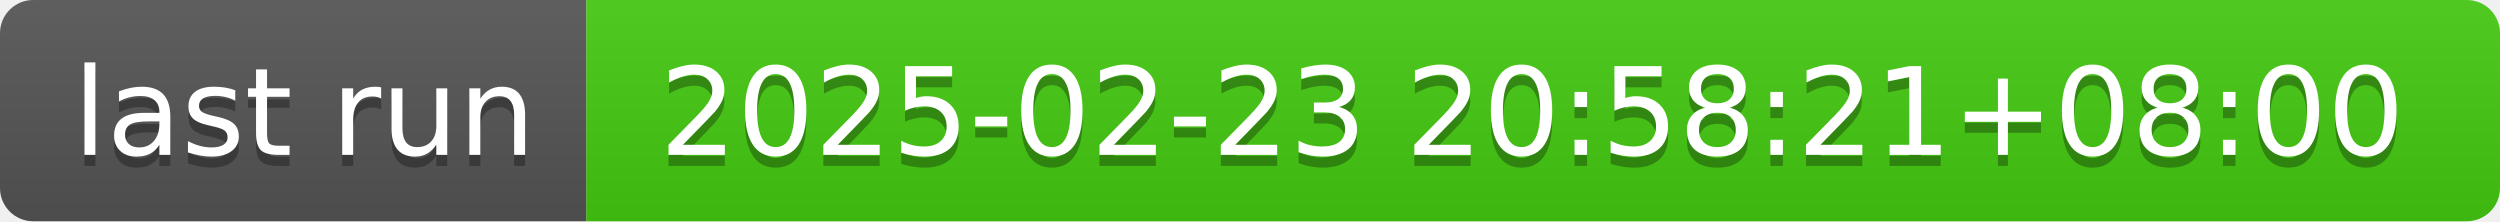
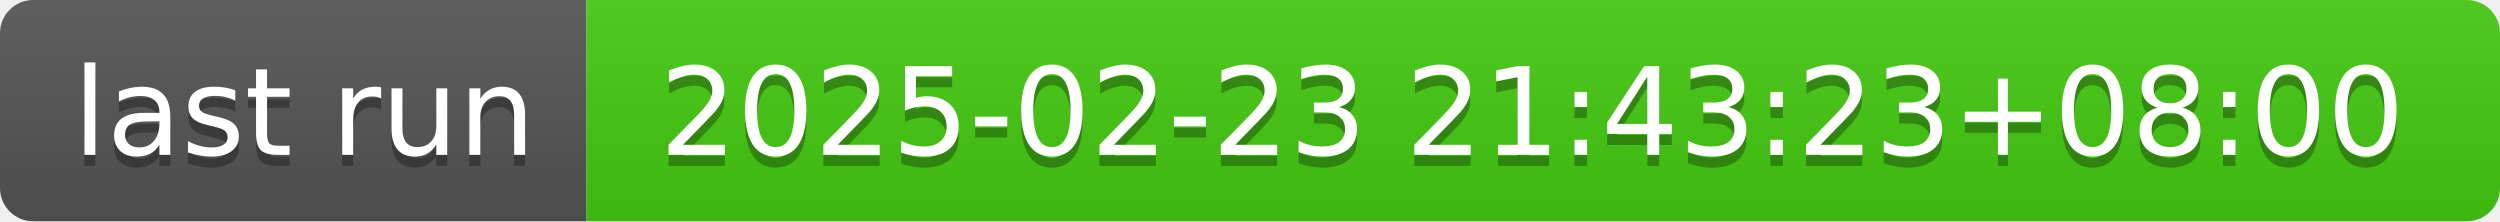
- <svg xmlns="http://www.w3.org/2000/svg" width="226" height="20" role="img" aria-label="last run: 2025-02-23 20:58:21+08:00">
+ <svg xmlns="http://www.w3.org/2000/svg" width="226" height="20" role="img" aria-label="last run: 2025-02-23 21:43:23+08:00">
  <linearGradient id="s" x2="0" y2="100%">
    <stop offset="0" stop-color="#bbb" stop-opacity=".1" />
    <stop offset="1" stop-opacity=".1" />
  </linearGradient>
  <clipPath id="r">
    <rect width="226" height="20" rx="3" fill="#fff" />
  </clipPath>
  <g clip-path="url(#r)">
    <rect width="53" height="20" fill="#555" />
    <rect x="53" width="173" height="20" fill="#4c1" />
    <rect width="226" height="20" fill="url(#s)" />
  </g>
  <g fill="#fff" text-anchor="middle" font-family="Verdana,Geneva,DejaVu Sans,sans-serif" text-rendering="geometricPrecision" font-size="110">
    <text aria-hidden="true" x="275" y="150" fill="#010101" fill-opacity=".3" transform="scale(.1)" textLength="430">last run</text>
    <text x="275" y="140" transform="scale(.1)" fill="#fff" textLength="430">last run</text>
-     <text aria-hidden="true" x="1385" y="150" fill="#010101" fill-opacity=".3" transform="scale(.1)" textLength="1630">2025-02-23 20:58:21+08:00</text>
-     <text x="1385" y="140" transform="scale(.1)" fill="#fff" textLength="1630">2025-02-23 20:58:21+08:00</text>
+     <text aria-hidden="true" x="1385" y="150" fill="#010101" fill-opacity=".3" transform="scale(.1)" textLength="1630">2025-02-23 21:43:23+08:00</text>
+     <text x="1385" y="140" transform="scale(.1)" fill="#fff" textLength="1630">2025-02-23 21:43:23+08:00</text>
  </g>
</svg>
